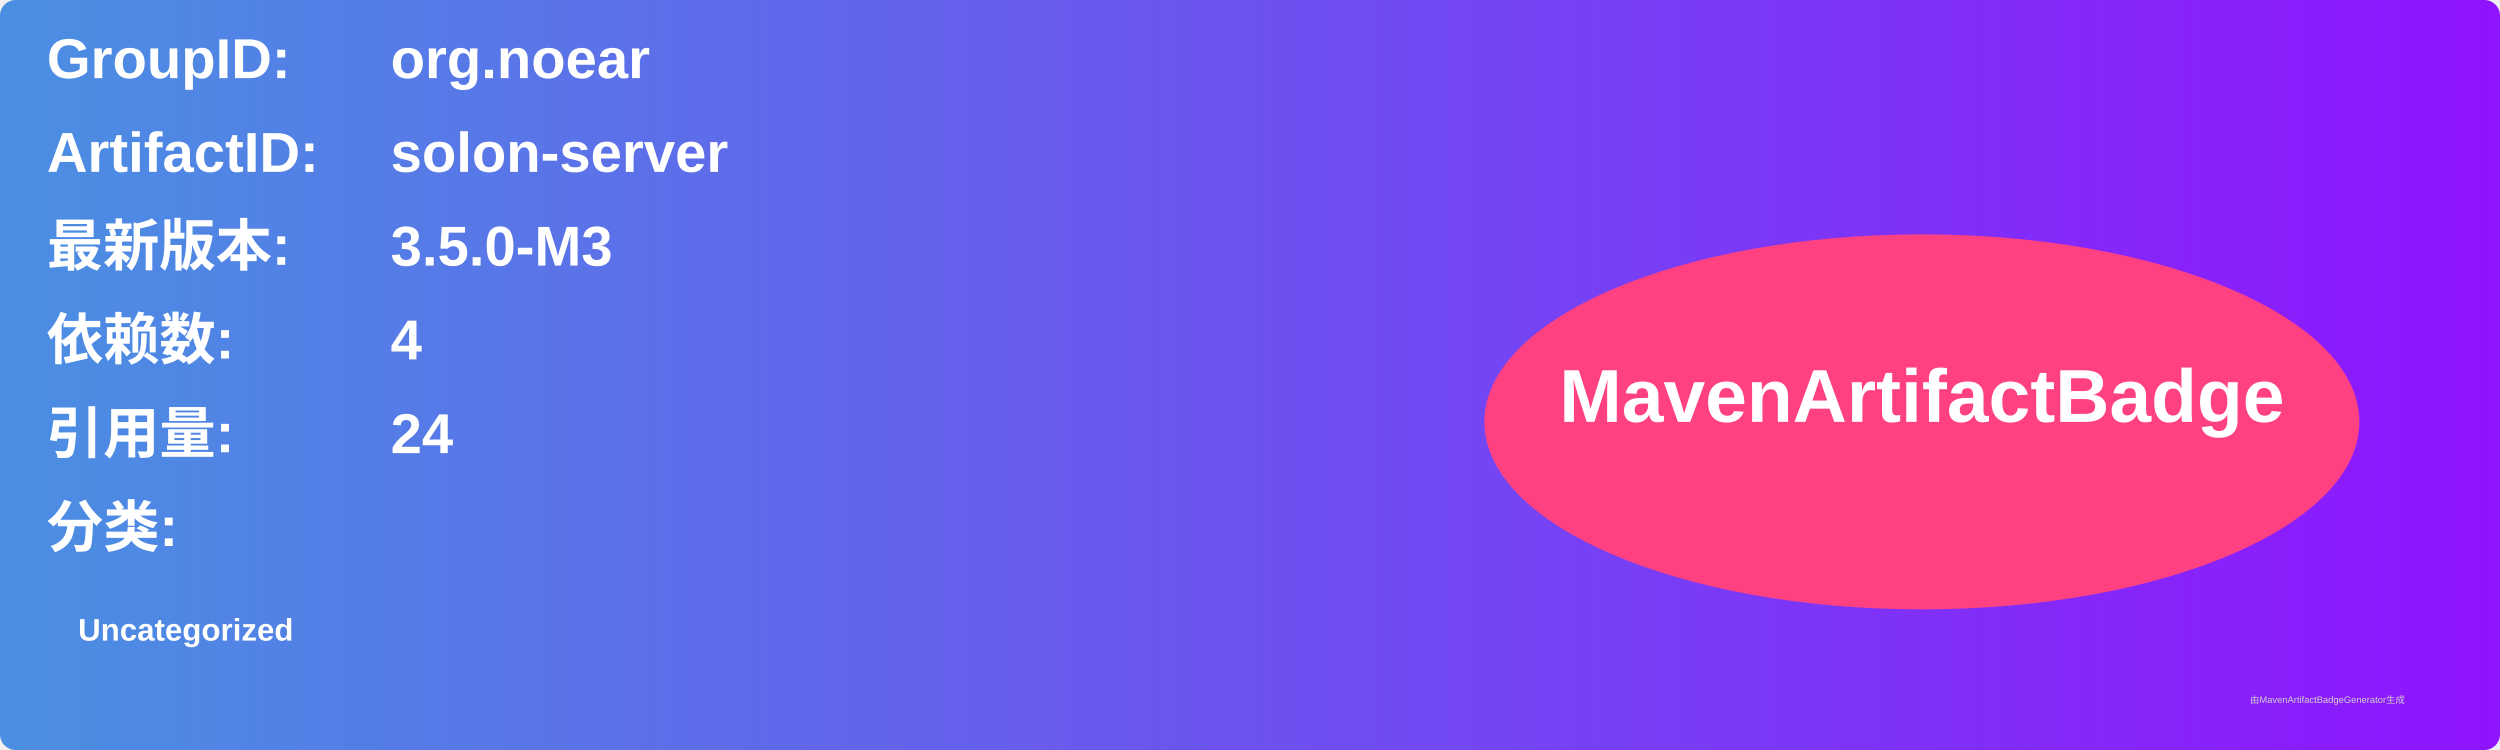
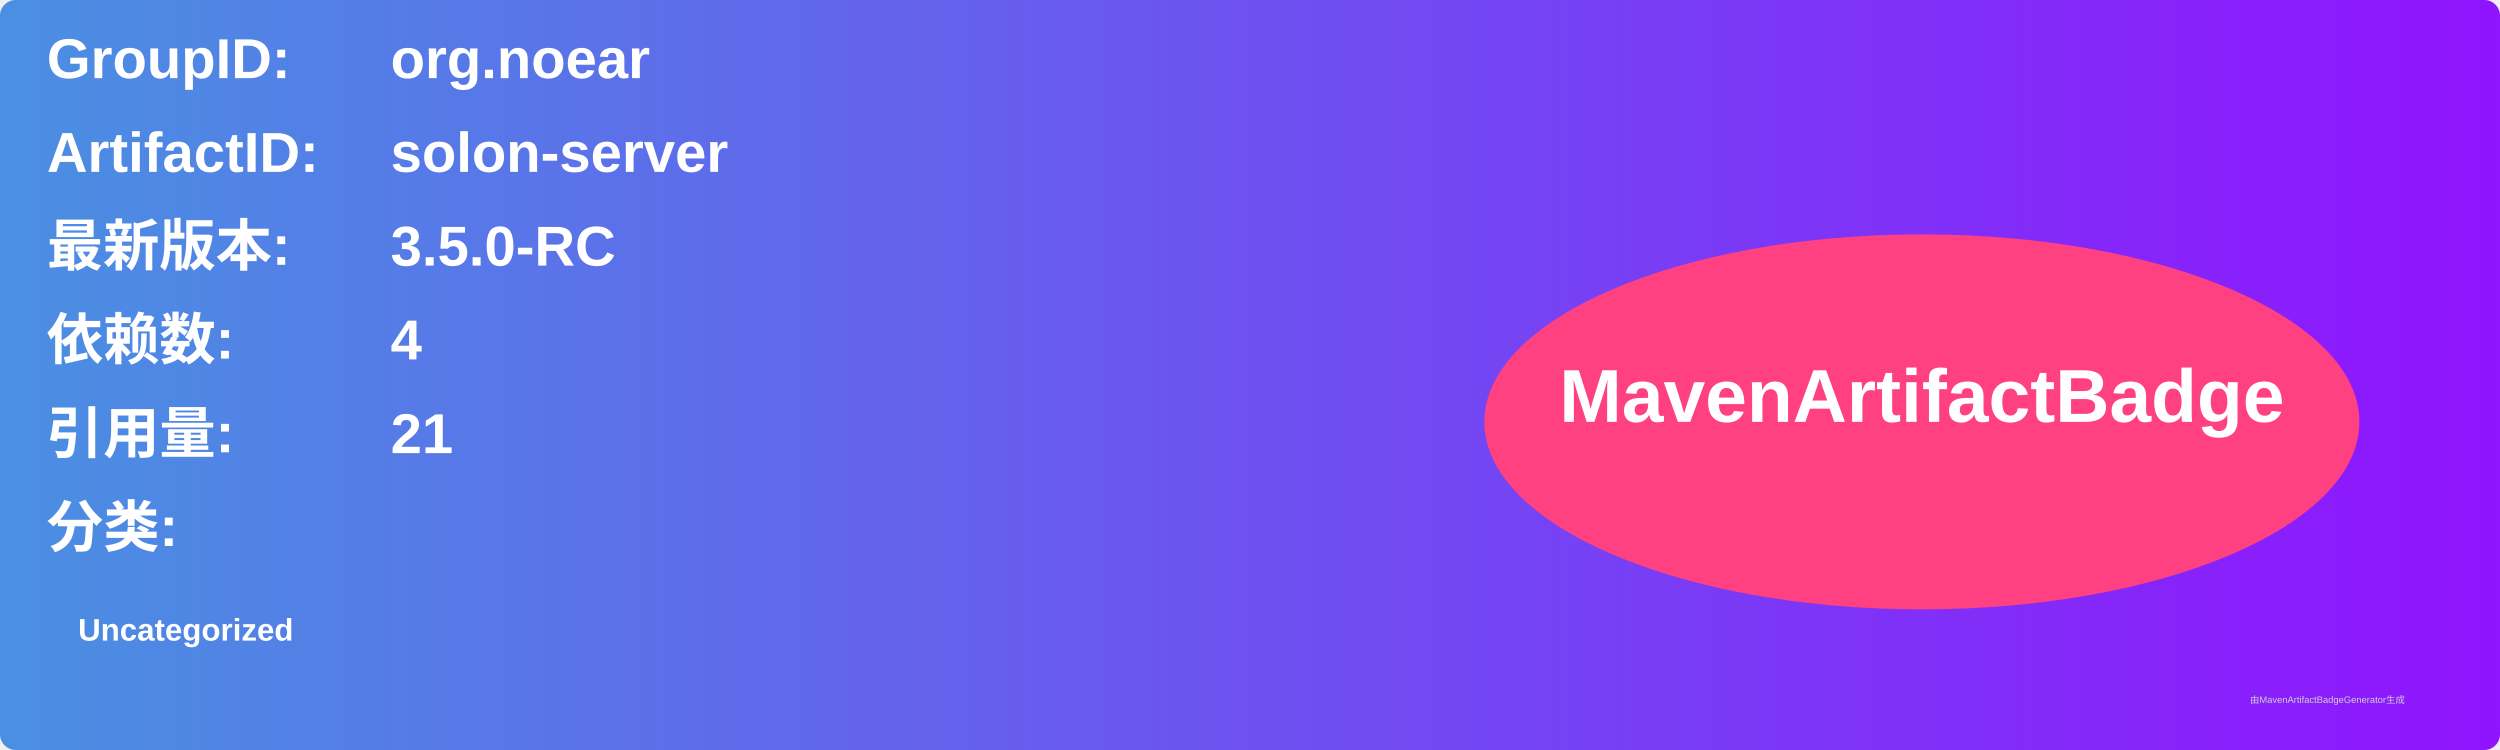
<svg xmlns="http://www.w3.org/2000/svg" width="800" height="240" viewBox="0 0 800 240">
  <linearGradient id="grad" x1="0%" y1="0%" x2="100%" y2="0%">
    <stop offset="0%" stop-color="#4a90e2" />
    <stop offset="100%" stop-color="#9013fe" />
  </linearGradient>
  <rect width="100%" height="100%" rx="5" ry="5" fill="url(#grad)" />
  <g transform="translate(15, 15)">
    <text x="0" y="10" font-family="Arial" font-size="18" fill="white" font-weight="bold" width="260">GroupID:</text>
    <text x="110" y="10" font-family="Arial" font-size="18" fill="white" font-weight="bold" width="460">org.noear</text>
    <text x="0" y="40" font-family="Arial" font-size="18" fill="white" font-weight="bold" width="260">ArtifactID:</text>
    <text x="110" y="40" font-family="Arial" font-size="18" fill="white" font-weight="bold" width="460">solon-server</text>
    <text x="0" y="70" font-family="Arial" font-size="18" fill="white" font-weight="bold">最新版本:</text>
    <text x="110" y="70" font-family="Arial" font-size="18" fill="white" font-weight="bold">
-       <tspan font-weight="bold">3.5.0-M3</tspan>
+       <tspan font-weight="bold">3.5.0-RC</tspan>
    </text>
    <text x="0" y="100" font-family="Arial" font-size="18" fill="white" font-weight="bold">依赖数: </text>
    <text x="110" y="100" font-family="Arial" font-size="18" fill="white">
      <tspan font-weight="bold">4</tspan>
    </text>
    <text x="0" y="130" font-family="Arial" font-size="18" fill="white" font-weight="bold">引用量: </text>
    <text x="110" y="130" font-family="Arial" font-size="18" fill="white">
-       <tspan font-weight="bold">24</tspan>
+       <tspan font-weight="bold">21</tspan>
    </text>
    <text x="0" y="160" font-family="Arial" font-size="18" fill="white" font-weight="bold">分类:</text>
    <text x="10" y="190" font-family="Arial" font-size="10" fill="white">
      <tspan font-weight="bold">Uncategorized</tspan>
    </text>
    <ellipse cx="600" cy="120" rx="140" ry="60" fill="#ff4081" />
    <text x="600" y="120" text-anchor="middle" font-family="Arial" font-size="24" fill="white" font-weight="bold">MavenArtifactBadge</text>
  </g>
  <text x="720" y="225" font-family="Arial" font-size="3" fill="#d0d0d0">由MavenArtifactBadgeGenerator生成</text>
</svg>
